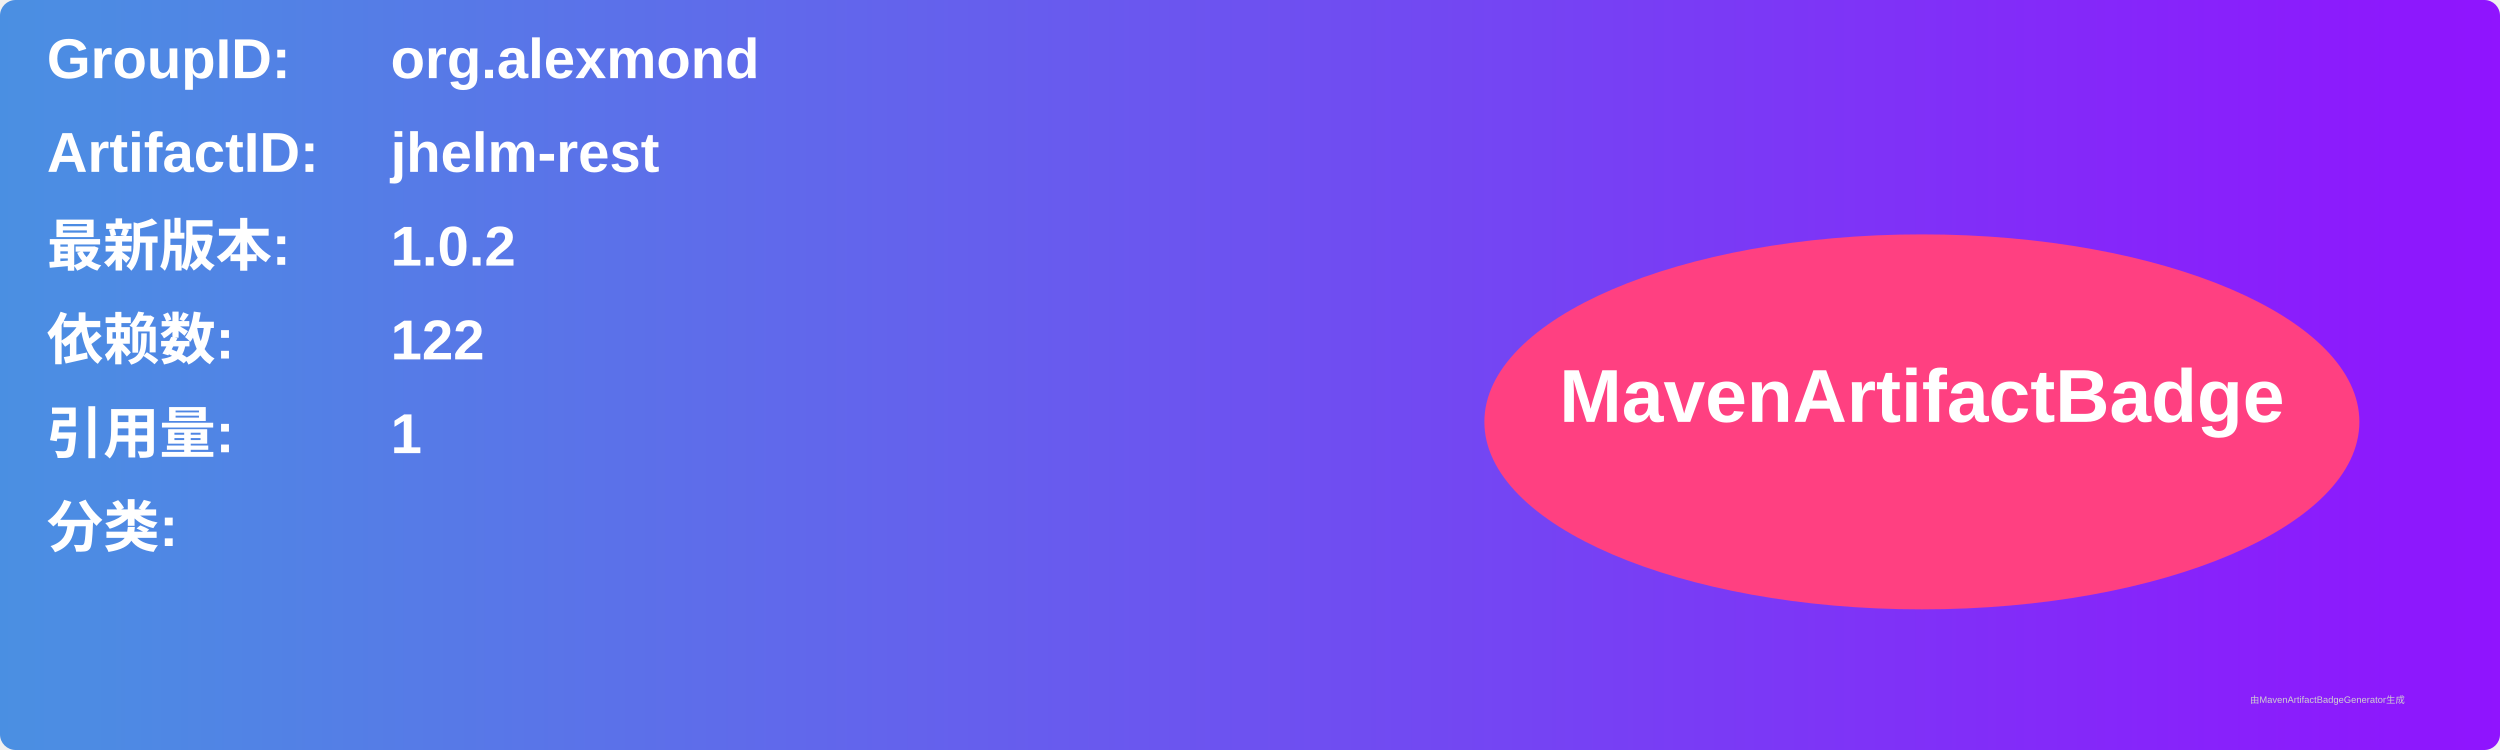
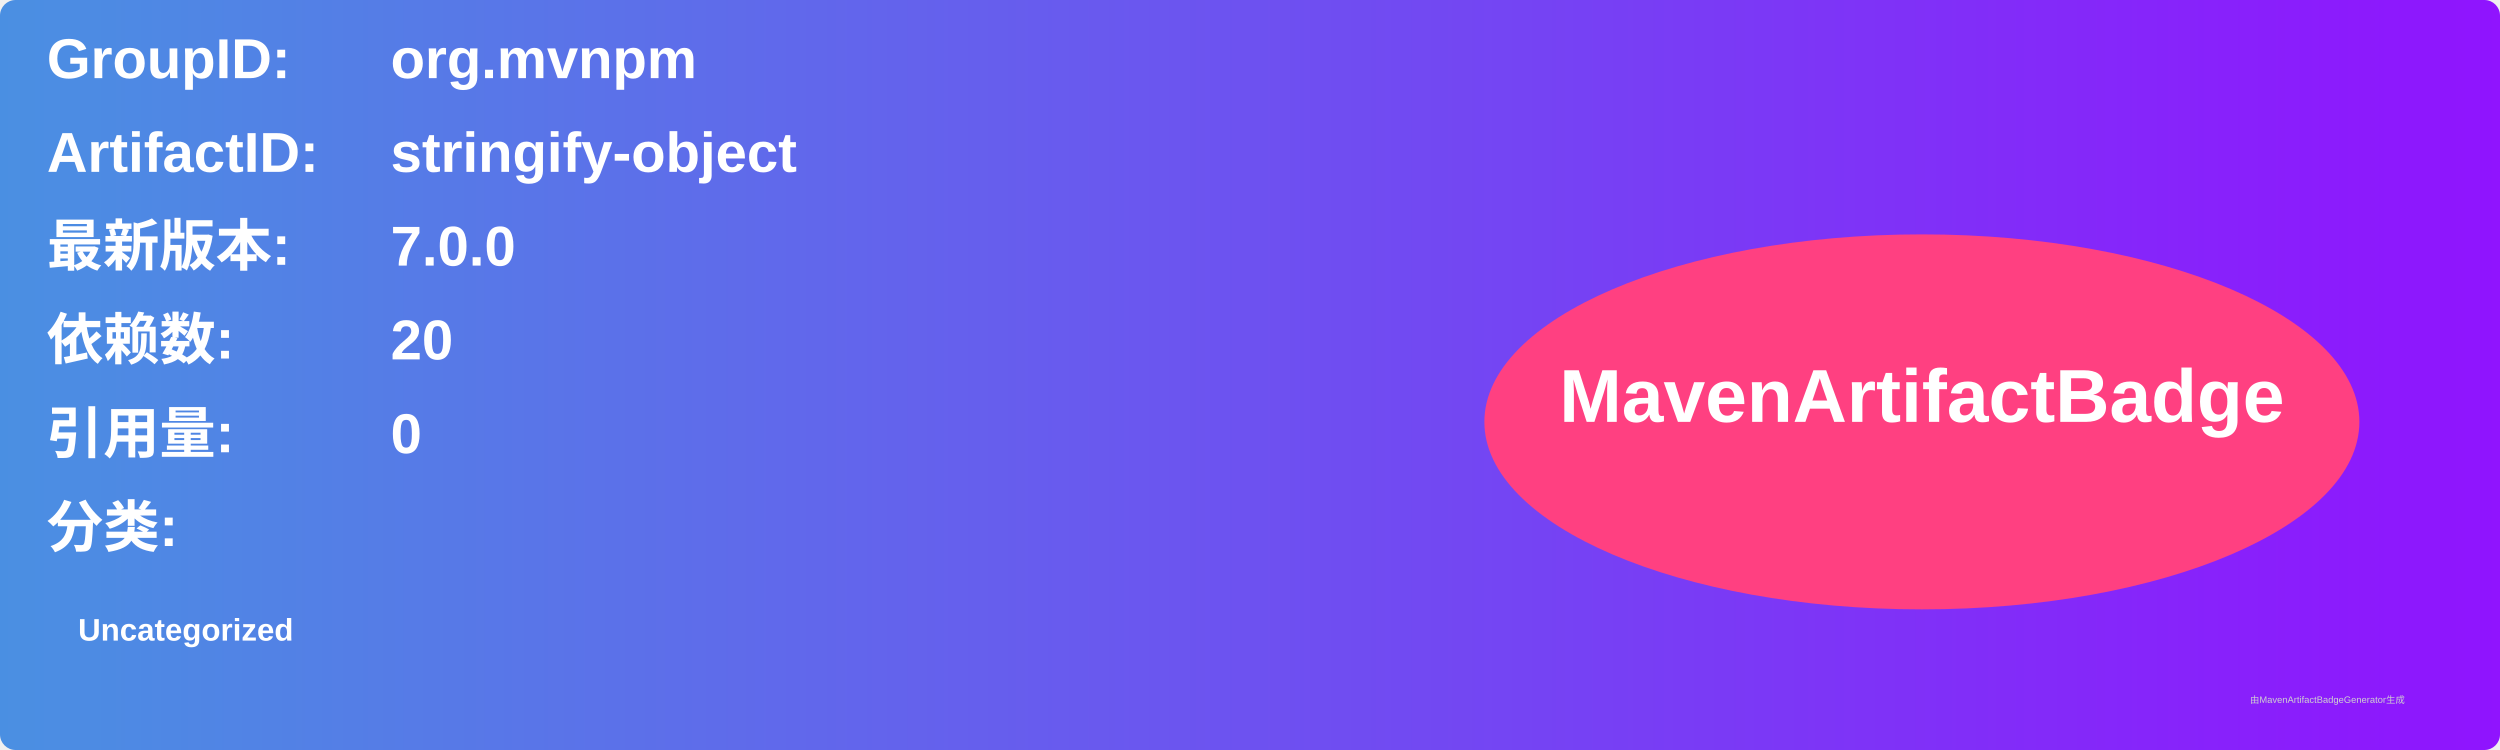
<svg xmlns="http://www.w3.org/2000/svg" width="800" height="240" viewBox="0 0 800 240">
  <linearGradient id="grad" x1="0%" y1="0%" x2="100%" y2="0%">
    <stop offset="0%" stop-color="#4a90e2" />
    <stop offset="100%" stop-color="#9013fe" />
  </linearGradient>
  <rect width="100%" height="100%" rx="5" ry="5" fill="url(#grad)" />
  <g transform="translate(15, 15)">
    <text x="0" y="10" font-family="Arial" font-size="18" fill="white" font-weight="bold" width="260">GroupID:</text>
-     <text x="110" y="10" font-family="Arial" font-size="18" fill="white" font-weight="bold" width="460">org.alexmond</text>
+     <text x="110" y="10" font-family="Arial" font-size="18" fill="white" font-weight="bold" width="460">org.mvnpm</text>
    <text x="0" y="40" font-family="Arial" font-size="18" fill="white" font-weight="bold" width="260">ArtifactID:</text>
-     <text x="110" y="40" font-family="Arial" font-size="18" fill="white" font-weight="bold" width="460">jhelm-rest</text>
+     <text x="110" y="40" font-family="Arial" font-size="18" fill="white" font-weight="bold" width="460">stringify-object</text>
    <text x="0" y="70" font-family="Arial" font-size="18" fill="white" font-weight="bold">最新版本:</text>
    <text x="110" y="70" font-family="Arial" font-size="18" fill="white" font-weight="bold">
-       <tspan font-weight="bold">1.0.2</tspan>
+       <tspan font-weight="bold">7.0.0</tspan>
    </text>
    <text x="0" y="100" font-family="Arial" font-size="18" fill="white" font-weight="bold">依赖数: </text>
    <text x="110" y="100" font-family="Arial" font-size="18" fill="white">
-       <tspan font-weight="bold">122</tspan>
+       <tspan font-weight="bold">20</tspan>
    </text>
    <text x="0" y="130" font-family="Arial" font-size="18" fill="white" font-weight="bold">引用量: </text>
    <text x="110" y="130" font-family="Arial" font-size="18" fill="white">
-       <tspan font-weight="bold">1</tspan>
+       <tspan font-weight="bold">0</tspan>
    </text>
    <text x="0" y="160" font-family="Arial" font-size="18" fill="white" font-weight="bold">分类:</text>
    <text x="10" y="190" font-family="Arial" font-size="10" fill="white">
-       <tspan font-weight="bold" />
+       <tspan font-weight="bold">Uncategorized</tspan>
    </text>
    <ellipse cx="600" cy="120" rx="140" ry="60" fill="#ff4081" />
    <text x="600" y="120" text-anchor="middle" font-family="Arial" font-size="24" fill="white" font-weight="bold">MavenArtifactBadge</text>
  </g>
  <text x="720" y="225" font-family="Arial" font-size="3" fill="#d0d0d0">由MavenArtifactBadgeGenerator生成</text>
</svg>
